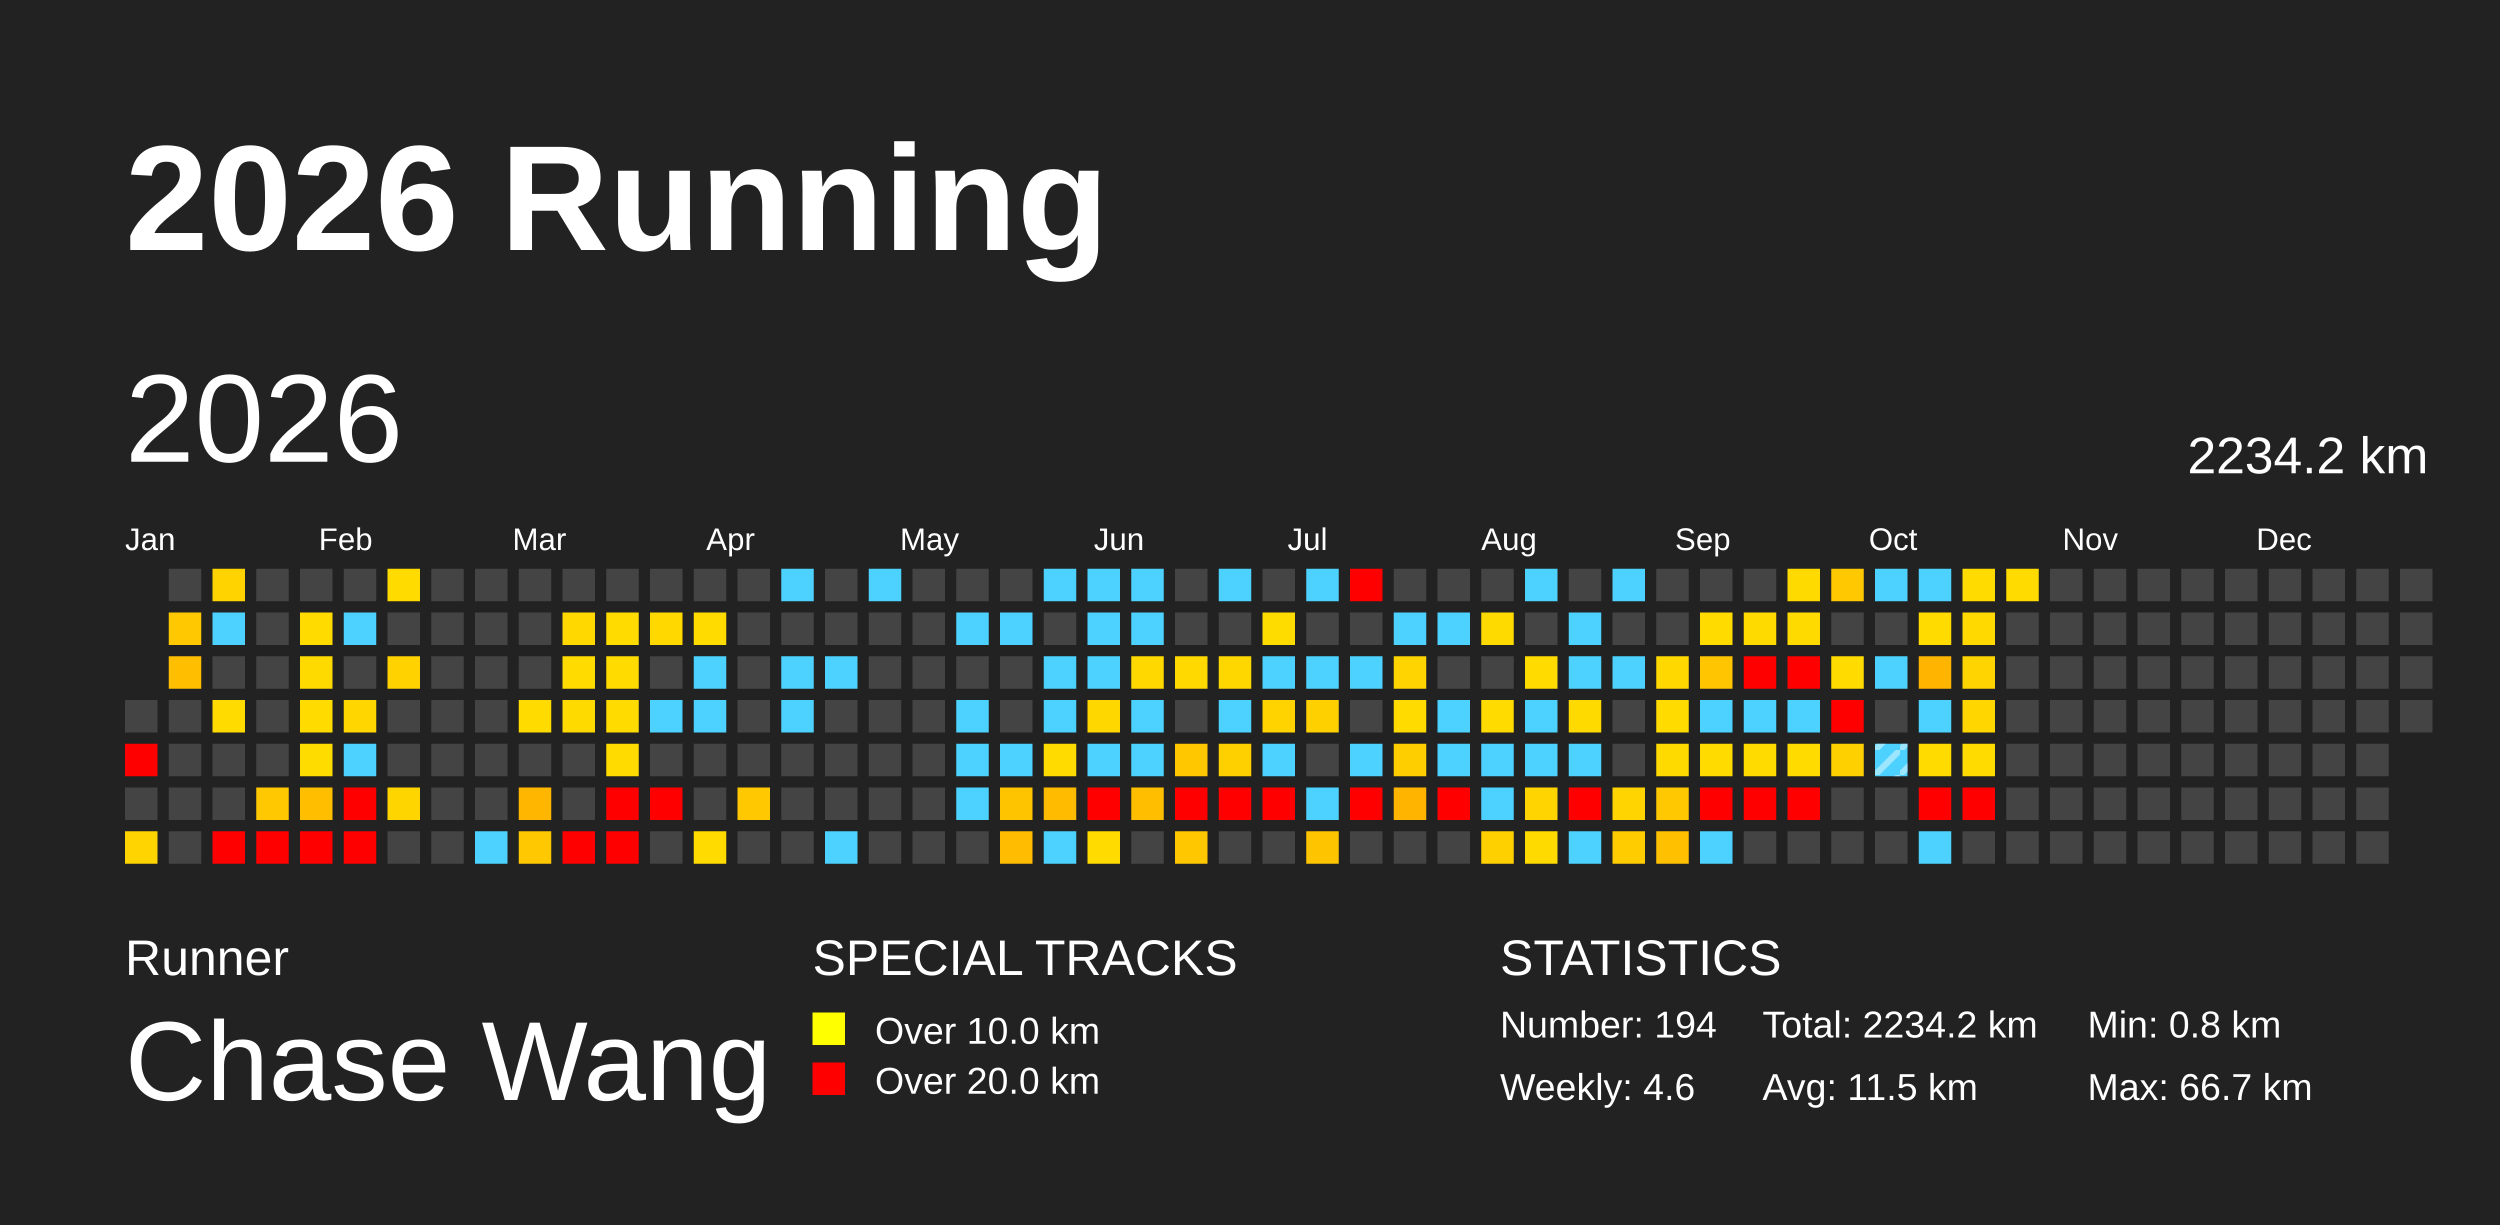
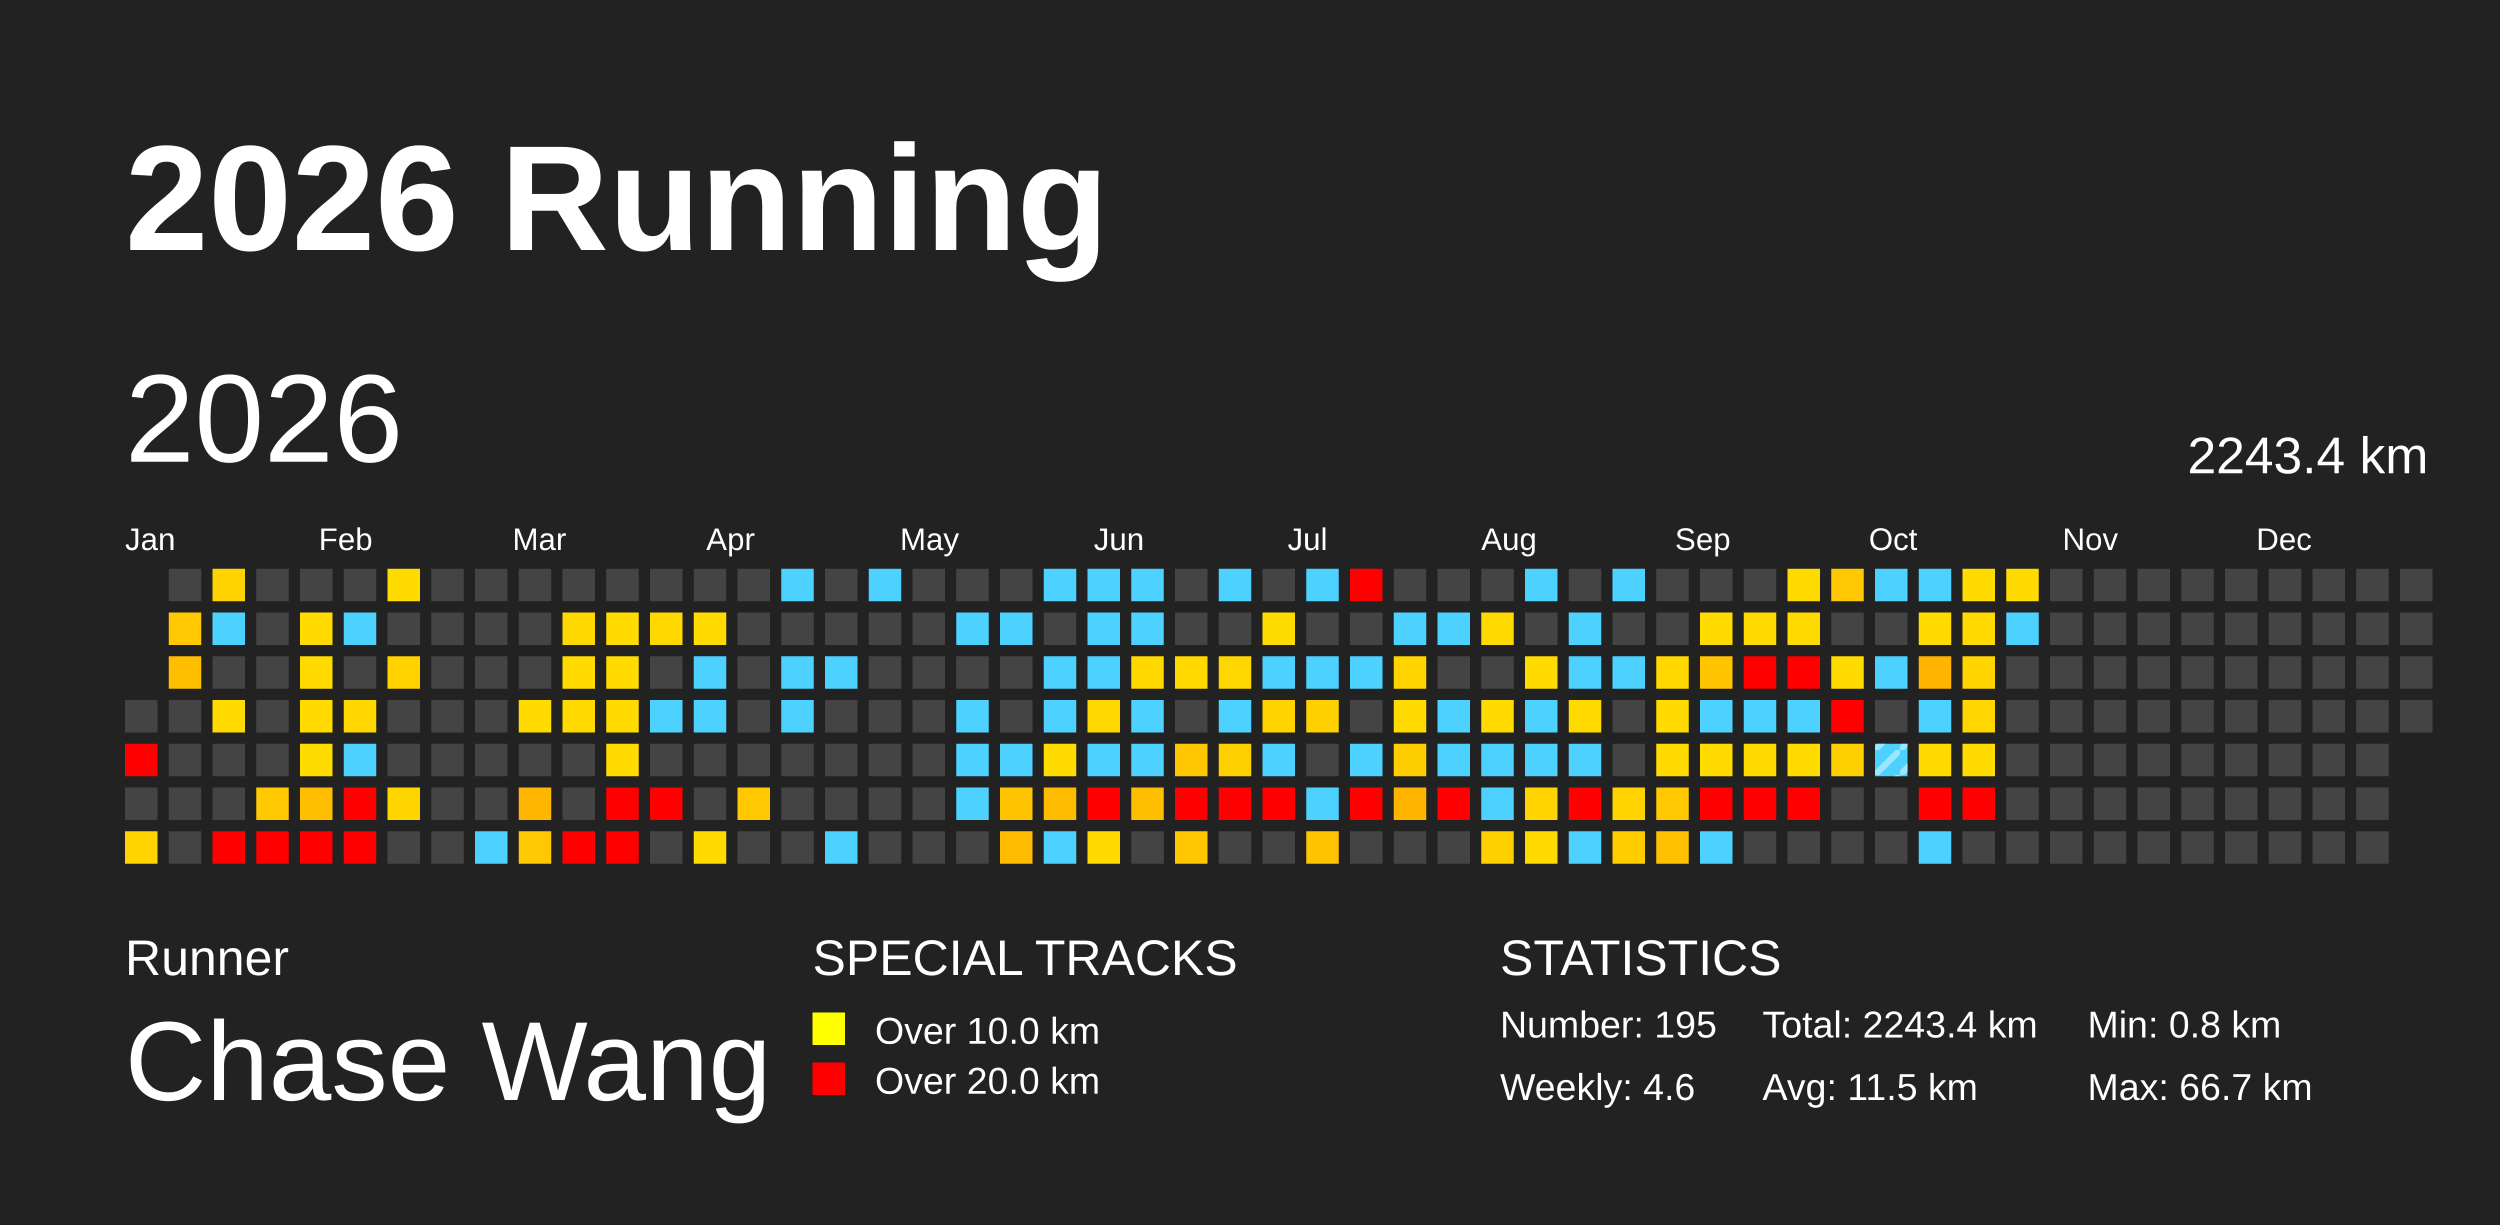
<svg xmlns="http://www.w3.org/2000/svg" baseProfile="full" height="98mm" version="1.1" viewBox="0,0,200,98" width="200mm">
  <defs>
    <pattern height="2" id="indoor-stripe" patternUnits="userSpaceOnUse" width="2">
      <line stroke="white" stroke-opacity="0.45" stroke-width="0.5" x1="0" x2="2" y1="2" y2="0" />
    </pattern>
  </defs>
  <rect fill="#222222" height="98" width="200" x="0" y="0" />
  <text fill="#FFFFFF" style="font-size:12px; font-family:Arial; font-weight:bold;" x="10" y="20">2026 Running</text>
  <text fill="#FFFFFF" style="font-size:4px; font-family:Arial" x="10" y="78">Runner</text>
  <text fill="#FFFFFF" style="font-size:9px; font-family:Arial" x="10" y="88">Chase Wang</text>
  <text fill="#FFFFFF" style="font-size:4px; font-family:Arial" x="65" y="78">SPECIAL TRACKS</text>
  <rect fill="yellow" height="2.6" width="2.6" x="65" y="81" />
  <text fill="#FFFFFF" style="font-size:3px; font-family:Arial" x="70" y="83.5">Over 10.0 km</text>
  <rect fill="red" height="2.6" width="2.6" x="65" y="85" />
  <text fill="#FFFFFF" style="font-size:3px; font-family:Arial" x="70" y="87.5">Over 20.0 km</text>
  <text fill="#FFFFFF" style="font-size:4px; font-family:Arial" x="120" y="78">STATISTICS</text>
-   <text fill="#FFFFFF" style="font-size:3px; font-family:Arial" x="120" y="83">Number: 194</text>
+   <text fill="#FFFFFF" style="font-size:3px; font-family:Arial" x="120" y="83">Number: 195</text>
  <text fill="#FFFFFF" style="font-size:3px; font-family:Arial" x="120" y="88">Weekly: 4.6</text>
-   <text fill="#FFFFFF" style="font-size:3px; font-family:Arial" x="141" y="83">Total: 2234.2 km</text>
+   <text fill="#FFFFFF" style="font-size:3px; font-family:Arial" x="141" y="83">Total: 2243.4 km</text>
  <text fill="#FFFFFF" style="font-size:3px; font-family:Arial" x="141" y="88">Avg: 11.5 km</text>
  <text fill="#FFFFFF" style="font-size:3px; font-family:Arial" x="167" y="83">Min: 0.8 km</text>
  <text fill="#FFFFFF" style="font-size:3px; font-family:Arial" x="167" y="88">Max: 66.7 km</text>
  <text dominant-baseline="hanging" fill="#FFFFFF" style="font-size:10.0px; font-family:Arial;" x="10" y="30">2026</text>
-   <text dominant-baseline="hanging" fill="#FFFFFF" style="font-size:4.125px; font-family:Arial;" x="175" y="35">2234.2 km</text>
+   <text dominant-baseline="hanging" fill="#FFFFFF" style="font-size:4.125px; font-family:Arial;" x="175" y="35">2243.4 km</text>
  <text fill="#FFFFFF" style="font-size:2.5px; font-family:Arial" x="10.0" y="44">Jan</text>
  <text fill="#FFFFFF" style="font-size:2.5px; font-family:Arial" x="25.5" y="44">Feb</text>
  <text fill="#FFFFFF" style="font-size:2.5px; font-family:Arial" x="41.0" y="44">Mar</text>
  <text fill="#FFFFFF" style="font-size:2.5px; font-family:Arial" x="56.5" y="44">Apr</text>
  <text fill="#FFFFFF" style="font-size:2.5px; font-family:Arial" x="72.0" y="44">May</text>
  <text fill="#FFFFFF" style="font-size:2.5px; font-family:Arial" x="87.5" y="44">Jun</text>
  <text fill="#FFFFFF" style="font-size:2.5px; font-family:Arial" x="103.0" y="44">Jul</text>
  <text fill="#FFFFFF" style="font-size:2.5px; font-family:Arial" x="118.5" y="44">Aug</text>
  <text fill="#FFFFFF" style="font-size:2.5px; font-family:Arial" x="134.0" y="44">Sep</text>
  <text fill="#FFFFFF" style="font-size:2.5px; font-family:Arial" x="149.5" y="44">Oct</text>
  <text fill="#FFFFFF" style="font-size:2.5px; font-family:Arial" x="165.0" y="44">Nov</text>
  <text fill="#FFFFFF" style="font-size:2.5px; font-family:Arial" x="180.5" y="44">Dec</text>
  <rect fill="#444444" height="2.6" width="2.6" x="10.0" y="56.0" />
  <rect fill="red" height="2.6" width="2.6" x="10.0" y="59.5" />
  <rect fill="#444444" height="2.6" width="2.6" x="10.0" y="63.0" />
  <rect fill="#ffd400" height="2.6" width="2.6" x="10.0" y="66.5" />
  <rect fill="#444444" height="2.6" width="2.6" x="13.5" y="45.5" />
  <rect fill="#ffc800" height="2.6" width="2.6" x="13.5" y="49.0" />
  <rect fill="#ffbf00" height="2.6" width="2.6" x="13.5" y="52.5" />
  <rect fill="#444444" height="2.6" width="2.6" x="13.5" y="56.0" />
  <rect fill="#444444" height="2.6" width="2.6" x="13.5" y="59.5" />
  <rect fill="#444444" height="2.6" width="2.6" x="13.5" y="63.0" />
  <rect fill="#444444" height="2.6" width="2.6" x="13.5" y="66.5" />
  <rect fill="#ffd300" height="2.6" width="2.6" x="17.0" y="45.5" />
  <rect fill="#4dd2ff" height="2.6" width="2.6" x="17.0" y="49.0" />
  <rect fill="#444444" height="2.6" width="2.6" x="17.0" y="52.5" />
  <rect fill="#ffdb00" height="2.6" width="2.6" x="17.0" y="56.0" />
  <rect fill="#444444" height="2.6" width="2.6" x="17.0" y="59.5" />
  <rect fill="#444444" height="2.6" width="2.6" x="17.0" y="63.0" />
  <rect fill="red" height="2.6" width="2.6" x="17.0" y="66.5" />
  <rect fill="#444444" height="2.6" width="2.6" x="20.5" y="45.5" />
  <rect fill="#444444" height="2.6" width="2.6" x="20.5" y="49.0" />
  <rect fill="#444444" height="2.6" width="2.6" x="20.5" y="52.5" />
  <rect fill="#444444" height="2.6" width="2.6" x="20.5" y="56.0" />
  <rect fill="#444444" height="2.6" width="2.6" x="20.5" y="59.5" />
  <rect fill="#ffc800" height="2.6" width="2.6" x="20.5" y="63.0" />
  <rect fill="red" height="2.6" width="2.6" x="20.5" y="66.5" />
  <rect fill="#444444" height="2.6" width="2.6" x="24.0" y="45.5" />
  <rect fill="#ffdb00" height="2.6" width="2.6" x="24.0" y="49.0" />
  <rect fill="#ffda00" height="2.6" width="2.6" x="24.0" y="52.5" />
  <rect fill="#ffdb00" height="2.6" width="2.6" x="24.0" y="56.0" />
  <rect fill="#ffdc00" height="2.6" width="2.6" x="24.0" y="59.5" />
  <rect fill="#ffbe00" height="2.6" width="2.6" x="24.0" y="63.0" />
  <rect fill="red" height="2.6" width="2.6" x="24.0" y="66.5" />
  <rect fill="#444444" height="2.6" width="2.6" x="27.5" y="45.5" />
  <rect fill="#4dd2ff" height="2.6" width="2.6" x="27.5" y="49.0" />
  <rect fill="#444444" height="2.6" width="2.6" x="27.5" y="52.5" />
  <rect fill="#ffd600" height="2.6" width="2.6" x="27.5" y="56.0" />
  <rect fill="#4dd2ff" height="2.6" width="2.6" x="27.5" y="59.5" />
  <rect fill="red" height="2.6" width="2.6" x="27.5" y="63.0" />
  <rect fill="red" height="2.6" width="2.6" x="27.5" y="66.5" />
  <rect fill="#ffdb00" height="2.6" width="2.6" x="31.0" y="45.5" />
  <rect fill="#444444" height="2.6" width="2.6" x="31.0" y="49.0" />
  <rect fill="#ffd200" height="2.6" width="2.6" x="31.0" y="52.5" />
  <rect fill="#444444" height="2.6" width="2.6" x="31.0" y="56.0" />
  <rect fill="#444444" height="2.6" width="2.6" x="31.0" y="59.5" />
  <rect fill="#ffd500" height="2.6" width="2.6" x="31.0" y="63.0" />
  <rect fill="#444444" height="2.6" width="2.6" x="31.0" y="66.5" />
  <rect fill="#444444" height="2.6" width="2.6" x="34.5" y="45.5" />
  <rect fill="#444444" height="2.6" width="2.6" x="34.5" y="49.0" />
  <rect fill="#444444" height="2.6" width="2.6" x="34.5" y="52.5" />
  <rect fill="#444444" height="2.6" width="2.6" x="34.5" y="56.0" />
  <rect fill="#444444" height="2.6" width="2.6" x="34.5" y="59.5" />
  <rect fill="#444444" height="2.6" width="2.6" x="34.5" y="63.0" />
  <rect fill="#444444" height="2.6" width="2.6" x="34.5" y="66.5" />
  <rect fill="#444444" height="2.6" width="2.6" x="38.0" y="45.5" />
  <rect fill="#444444" height="2.6" width="2.6" x="38.0" y="49.0" />
  <rect fill="#444444" height="2.6" width="2.6" x="38.0" y="52.5" />
  <rect fill="#444444" height="2.6" width="2.6" x="38.0" y="56.0" />
  <rect fill="#444444" height="2.6" width="2.6" x="38.0" y="59.5" />
  <rect fill="#444444" height="2.6" width="2.6" x="38.0" y="63.0" />
  <rect fill="#4dd2ff" height="2.6" width="2.6" x="38.0" y="66.5" />
  <rect fill="#444444" height="2.6" width="2.6" x="41.5" y="45.5" />
  <rect fill="#444444" height="2.6" width="2.6" x="41.5" y="49.0" />
  <rect fill="#444444" height="2.6" width="2.6" x="41.5" y="52.5" />
  <rect fill="#ffdb00" height="2.6" width="2.6" x="41.5" y="56.0" />
  <rect fill="#444444" height="2.6" width="2.6" x="41.5" y="59.5" />
  <rect fill="#ffb600" height="2.6" width="2.6" x="41.5" y="63.0" />
  <rect fill="#ffc800" height="2.6" width="2.6" x="41.5" y="66.5" />
  <rect fill="#444444" height="2.6" width="2.6" x="45.0" y="45.5" />
  <rect fill="#ffd800" height="2.6" width="2.6" x="45.0" y="49.0" />
  <rect fill="#ffdb00" height="2.6" width="2.6" x="45.0" y="52.5" />
  <rect fill="#ffda00" height="2.6" width="2.6" x="45.0" y="56.0" />
  <rect fill="#444444" height="2.6" width="2.6" x="45.0" y="59.5" />
  <rect fill="#444444" height="2.6" width="2.6" x="45.0" y="63.0" />
  <rect fill="red" height="2.6" width="2.6" x="45.0" y="66.5" />
  <rect fill="#444444" height="2.6" width="2.6" x="48.5" y="45.5" />
  <rect fill="#ffdb00" height="2.6" width="2.6" x="48.5" y="49.0" />
  <rect fill="#ffdb00" height="2.6" width="2.6" x="48.5" y="52.5" />
  <rect fill="#ffdb00" height="2.6" width="2.6" x="48.5" y="56.0" />
  <rect fill="#ffdb00" height="2.6" width="2.6" x="48.5" y="59.5" />
  <rect fill="red" height="2.6" width="2.6" x="48.5" y="63.0" />
  <rect fill="red" height="2.6" width="2.6" x="48.5" y="66.5" />
  <rect fill="#444444" height="2.6" width="2.6" x="52.0" y="45.5" />
  <rect fill="#ffd800" height="2.6" width="2.6" x="52.0" y="49.0" />
  <rect fill="#444444" height="2.6" width="2.6" x="52.0" y="52.5" />
  <rect fill="#4dd2ff" height="2.6" width="2.6" x="52.0" y="56.0" />
  <rect fill="#444444" height="2.6" width="2.6" x="52.0" y="59.5" />
  <rect fill="red" height="2.6" width="2.6" x="52.0" y="63.0" />
  <rect fill="#444444" height="2.6" width="2.6" x="52.0" y="66.5" />
  <rect fill="#444444" height="2.6" width="2.6" x="55.5" y="45.5" />
  <rect fill="#ffdb00" height="2.6" width="2.6" x="55.5" y="49.0" />
  <rect fill="#4dd2ff" height="2.6" width="2.6" x="55.5" y="52.5" />
  <rect fill="#4dd2ff" height="2.6" width="2.6" x="55.5" y="56.0" />
  <rect fill="#444444" height="2.6" width="2.6" x="55.5" y="59.5" />
  <rect fill="#444444" height="2.6" width="2.6" x="55.5" y="63.0" />
  <rect fill="#ffdb00" height="2.6" width="2.6" x="55.5" y="66.5" />
  <rect fill="#444444" height="2.6" width="2.6" x="59.0" y="45.5" />
  <rect fill="#444444" height="2.6" width="2.6" x="59.0" y="49.0" />
  <rect fill="#444444" height="2.6" width="2.6" x="59.0" y="52.5" />
  <rect fill="#444444" height="2.6" width="2.6" x="59.0" y="56.0" />
  <rect fill="#444444" height="2.6" width="2.6" x="59.0" y="59.5" />
  <rect fill="#ffc800" height="2.6" width="2.6" x="59.0" y="63.0" />
  <rect fill="#444444" height="2.6" width="2.6" x="59.0" y="66.5" />
  <rect fill="#4dd2ff" height="2.6" width="2.6" x="62.5" y="45.5" />
  <rect fill="#444444" height="2.6" width="2.6" x="62.5" y="49.0" />
  <rect fill="#4dd2ff" height="2.6" width="2.6" x="62.5" y="52.5" />
  <rect fill="#4dd2ff" height="2.6" width="2.6" x="62.5" y="56.0" />
  <rect fill="#444444" height="2.6" width="2.6" x="62.5" y="59.5" />
  <rect fill="#444444" height="2.6" width="2.6" x="62.5" y="63.0" />
  <rect fill="#444444" height="2.6" width="2.6" x="62.5" y="66.5" />
  <rect fill="#444444" height="2.6" width="2.6" x="66.0" y="45.5" />
  <rect fill="#444444" height="2.6" width="2.6" x="66.0" y="49.0" />
  <rect fill="#4dd2ff" height="2.6" width="2.6" x="66.0" y="52.5" />
  <rect fill="#444444" height="2.6" width="2.6" x="66.0" y="56.0" />
  <rect fill="#444444" height="2.6" width="2.6" x="66.0" y="59.5" />
  <rect fill="#444444" height="2.6" width="2.6" x="66.0" y="63.0" />
  <rect fill="#4dd2ff" height="2.6" width="2.6" x="66.0" y="66.5" />
  <rect fill="#4dd2ff" height="2.6" width="2.6" x="69.5" y="45.5" />
  <rect fill="#444444" height="2.6" width="2.6" x="69.5" y="49.0" />
  <rect fill="#444444" height="2.6" width="2.6" x="69.5" y="52.5" />
  <rect fill="#444444" height="2.6" width="2.6" x="69.5" y="56.0" />
  <rect fill="#444444" height="2.6" width="2.6" x="69.5" y="59.5" />
  <rect fill="#444444" height="2.6" width="2.6" x="69.5" y="63.0" />
  <rect fill="#444444" height="2.6" width="2.6" x="69.5" y="66.5" />
  <rect fill="#444444" height="2.6" width="2.6" x="73.0" y="45.5" />
  <rect fill="#444444" height="2.6" width="2.6" x="73.0" y="49.0" />
  <rect fill="#444444" height="2.6" width="2.6" x="73.0" y="52.5" />
  <rect fill="#444444" height="2.6" width="2.6" x="73.0" y="56.0" />
  <rect fill="#444444" height="2.6" width="2.6" x="73.0" y="59.5" />
  <rect fill="#444444" height="2.6" width="2.6" x="73.0" y="63.0" />
  <rect fill="#444444" height="2.6" width="2.6" x="73.0" y="66.5" />
  <rect fill="#444444" height="2.6" width="2.6" x="76.5" y="45.5" />
  <rect fill="#4dd2ff" height="2.6" width="2.6" x="76.5" y="49.0" />
  <rect fill="#444444" height="2.6" width="2.6" x="76.5" y="52.5" />
  <rect fill="#4dd2ff" height="2.6" width="2.6" x="76.5" y="56.0" />
  <rect fill="#4dd2ff" height="2.6" width="2.6" x="76.5" y="59.5" />
  <rect fill="#4dd2ff" height="2.6" width="2.6" x="76.5" y="63.0" />
  <rect fill="#444444" height="2.6" width="2.6" x="76.5" y="66.5" />
  <rect fill="#444444" height="2.6" width="2.6" x="80.0" y="45.5" />
  <rect fill="#4dd2ff" height="2.6" width="2.6" x="80.0" y="49.0" />
  <rect fill="#444444" height="2.6" width="2.6" x="80.0" y="52.5" />
  <rect fill="#444444" height="2.6" width="2.6" x="80.0" y="56.0" />
  <rect fill="#4dd2ff" height="2.6" width="2.6" x="80.0" y="59.5" />
  <rect fill="#ffc400" height="2.6" width="2.6" x="80.0" y="63.0" />
  <rect fill="#ffbc00" height="2.6" width="2.6" x="80.0" y="66.5" />
  <rect fill="#4dd2ff" height="2.6" width="2.6" x="83.5" y="45.5" />
  <rect fill="#444444" height="2.6" width="2.6" x="83.5" y="49.0" />
  <rect fill="#4dd2ff" height="2.6" width="2.6" x="83.5" y="52.5" />
  <rect fill="#4dd2ff" height="2.6" width="2.6" x="83.5" y="56.0" />
  <rect fill="#ffdb00" height="2.6" width="2.6" x="83.5" y="59.5" />
  <rect fill="#ffbb00" height="2.6" width="2.6" x="83.5" y="63.0" />
  <rect fill="#4dd2ff" height="2.6" width="2.6" x="83.5" y="66.5" />
  <rect fill="#4dd2ff" height="2.6" width="2.6" x="87.0" y="45.5" />
  <rect fill="#4dd2ff" height="2.6" width="2.6" x="87.0" y="49.0" />
  <rect fill="#4dd2ff" height="2.6" width="2.6" x="87.0" y="52.5" />
  <rect fill="#ffd700" height="2.6" width="2.6" x="87.0" y="56.0" />
  <rect fill="#4dd2ff" height="2.6" width="2.6" x="87.0" y="59.5" />
  <rect fill="red" height="2.6" width="2.6" x="87.0" y="63.0" />
  <rect fill="#ffdb00" height="2.6" width="2.6" x="87.0" y="66.5" />
  <rect fill="#4dd2ff" height="2.6" width="2.6" x="90.5" y="45.5" />
  <rect fill="#4dd2ff" height="2.6" width="2.6" x="90.5" y="49.0" />
  <rect fill="#ffd800" height="2.6" width="2.6" x="90.5" y="52.5" />
  <rect fill="#4dd2ff" height="2.6" width="2.6" x="90.5" y="56.0" />
  <rect fill="#4dd2ff" height="2.6" width="2.6" x="90.5" y="59.5" />
  <rect fill="#ffbe00" height="2.6" width="2.6" x="90.5" y="63.0" />
  <rect fill="#444444" height="2.6" width="2.6" x="90.5" y="66.5" />
  <rect fill="#444444" height="2.6" width="2.6" x="94.0" y="45.5" />
  <rect fill="#444444" height="2.6" width="2.6" x="94.0" y="49.0" />
  <rect fill="#ffd900" height="2.6" width="2.6" x="94.0" y="52.5" />
  <rect fill="#444444" height="2.6" width="2.6" x="94.0" y="56.0" />
  <rect fill="#ffc700" height="2.6" width="2.6" x="94.0" y="59.5" />
  <rect fill="red" height="2.6" width="2.6" x="94.0" y="63.0" />
  <rect fill="#ffc700" height="2.6" width="2.6" x="94.0" y="66.5" />
  <rect fill="#4dd2ff" height="2.6" width="2.6" x="97.5" y="45.5" />
  <rect fill="#444444" height="2.6" width="2.6" x="97.5" y="49.0" />
  <rect fill="#ffd700" height="2.6" width="2.6" x="97.5" y="52.5" />
  <rect fill="#4dd2ff" height="2.6" width="2.6" x="97.5" y="56.0" />
  <rect fill="#ffd000" height="2.6" width="2.6" x="97.5" y="59.5" />
  <rect fill="red" height="2.6" width="2.6" x="97.5" y="63.0" />
  <rect fill="#444444" height="2.6" width="2.6" x="97.5" y="66.5" />
  <rect fill="#444444" height="2.6" width="2.6" x="101.0" y="45.5" />
  <rect fill="#ffdc00" height="2.6" width="2.6" x="101.0" y="49.0" />
  <rect fill="#4dd2ff" height="2.6" width="2.6" x="101.0" y="52.5" />
  <rect fill="#ffd300" height="2.6" width="2.6" x="101.0" y="56.0" />
  <rect fill="#4dd2ff" height="2.6" width="2.6" x="101.0" y="59.5" />
  <rect fill="red" height="2.6" width="2.6" x="101.0" y="63.0" />
  <rect fill="#444444" height="2.6" width="2.6" x="101.0" y="66.5" />
  <rect fill="#4dd2ff" height="2.6" width="2.6" x="104.5" y="45.5" />
  <rect fill="#444444" height="2.6" width="2.6" x="104.5" y="49.0" />
  <rect fill="#4dd2ff" height="2.6" width="2.6" x="104.5" y="52.5" />
  <rect fill="#ffd000" height="2.6" width="2.6" x="104.5" y="56.0" />
  <rect fill="#444444" height="2.6" width="2.6" x="104.5" y="59.5" />
  <rect fill="#4dd2ff" height="2.6" width="2.6" x="104.5" y="63.0" />
  <rect fill="#ffc400" height="2.6" width="2.6" x="104.5" y="66.5" />
  <rect fill="red" height="2.6" width="2.6" x="108.0" y="45.5" />
  <rect fill="#444444" height="2.6" width="2.6" x="108.0" y="49.0" />
  <rect fill="#4dd2ff" height="2.6" width="2.6" x="108.0" y="52.5" />
  <rect fill="#444444" height="2.6" width="2.6" x="108.0" y="56.0" />
  <rect fill="#4dd2ff" height="2.6" width="2.6" x="108.0" y="59.5" />
  <rect fill="red" height="2.6" width="2.6" x="108.0" y="63.0" />
  <rect fill="#444444" height="2.6" width="2.6" x="108.0" y="66.5" />
  <rect fill="#444444" height="2.6" width="2.6" x="111.5" y="45.5" />
  <rect fill="#4dd2ff" height="2.6" width="2.6" x="111.5" y="49.0" />
  <rect fill="#ffd400" height="2.6" width="2.6" x="111.5" y="52.5" />
  <rect fill="#ffdb00" height="2.6" width="2.6" x="111.5" y="56.0" />
  <rect fill="#ffce00" height="2.6" width="2.6" x="111.5" y="59.5" />
  <rect fill="#ffb500" height="2.6" width="2.6" x="111.5" y="63.0" />
  <rect fill="#444444" height="2.6" width="2.6" x="111.5" y="66.5" />
  <rect fill="#444444" height="2.6" width="2.6" x="115.0" y="45.5" />
  <rect fill="#4dd2ff" height="2.6" width="2.6" x="115.0" y="49.0" />
  <rect fill="#444444" height="2.6" width="2.6" x="115.0" y="52.5" />
  <rect fill="#4dd2ff" height="2.6" width="2.6" x="115.0" y="56.0" />
  <rect fill="#4dd2ff" height="2.6" width="2.6" x="115.0" y="59.5" />
  <rect fill="red" height="2.6" width="2.6" x="115.0" y="63.0" />
  <rect fill="#444444" height="2.6" width="2.6" x="115.0" y="66.5" />
  <rect fill="#444444" height="2.6" width="2.6" x="118.5" y="45.5" />
  <rect fill="#ffda00" height="2.6" width="2.6" x="118.5" y="49.0" />
  <rect fill="#444444" height="2.6" width="2.6" x="118.5" y="52.5" />
  <rect fill="#ffdb00" height="2.6" width="2.6" x="118.5" y="56.0" />
  <rect fill="#4dd2ff" height="2.6" width="2.6" x="118.5" y="59.5" />
  <rect fill="#4dd2ff" height="2.6" width="2.6" x="118.5" y="63.0" />
  <rect fill="#ffd000" height="2.6" width="2.6" x="118.5" y="66.5" />
  <rect fill="#4dd2ff" height="2.6" width="2.6" x="122.0" y="45.5" />
  <rect fill="#444444" height="2.6" width="2.6" x="122.0" y="49.0" />
  <rect fill="#ffdb00" height="2.6" width="2.6" x="122.0" y="52.5" />
  <rect fill="#4dd2ff" height="2.6" width="2.6" x="122.0" y="56.0" />
  <rect fill="#4dd2ff" height="2.6" width="2.6" x="122.0" y="59.5" />
  <rect fill="#ffd400" height="2.6" width="2.6" x="122.0" y="63.0" />
  <rect fill="#ffda00" height="2.6" width="2.6" x="122.0" y="66.5" />
  <rect fill="#444444" height="2.6" width="2.6" x="125.5" y="45.5" />
  <rect fill="#4dd2ff" height="2.6" width="2.6" x="125.5" y="49.0" />
  <rect fill="#4dd2ff" height="2.6" width="2.6" x="125.5" y="52.5" />
  <rect fill="#ffda00" height="2.6" width="2.6" x="125.5" y="56.0" />
  <rect fill="#4dd2ff" height="2.6" width="2.6" x="125.5" y="59.5" />
  <rect fill="red" height="2.6" width="2.6" x="125.5" y="63.0" />
  <rect fill="#4dd2ff" height="2.6" width="2.6" x="125.5" y="66.5" />
  <rect fill="#4dd2ff" height="2.6" width="2.6" x="129.0" y="45.5" />
  <rect fill="#444444" height="2.6" width="2.6" x="129.0" y="49.0" />
  <rect fill="#4dd2ff" height="2.6" width="2.6" x="129.0" y="52.5" />
  <rect fill="#444444" height="2.6" width="2.6" x="129.0" y="56.0" />
  <rect fill="#444444" height="2.6" width="2.6" x="129.0" y="59.5" />
  <rect fill="#ffd400" height="2.6" width="2.6" x="129.0" y="63.0" />
  <rect fill="#ffcc00" height="2.6" width="2.6" x="129.0" y="66.5" />
  <rect fill="#444444" height="2.6" width="2.6" x="132.5" y="45.5" />
  <rect fill="#444444" height="2.6" width="2.6" x="132.5" y="49.0" />
  <rect fill="#ffd800" height="2.6" width="2.6" x="132.5" y="52.5" />
  <rect fill="#ffdb00" height="2.6" width="2.6" x="132.5" y="56.0" />
  <rect fill="#ffda00" height="2.6" width="2.6" x="132.5" y="59.5" />
  <rect fill="#ffc800" height="2.6" width="2.6" x="132.5" y="63.0" />
  <rect fill="#ffc000" height="2.6" width="2.6" x="132.5" y="66.5" />
  <rect fill="#444444" height="2.6" width="2.6" x="136.0" y="45.5" />
  <rect fill="#ffdb00" height="2.6" width="2.6" x="136.0" y="49.0" />
  <rect fill="#ffc500" height="2.6" width="2.6" x="136.0" y="52.5" />
  <rect fill="#4dd2ff" height="2.6" width="2.6" x="136.0" y="56.0" />
  <rect fill="#ffdb00" height="2.6" width="2.6" x="136.0" y="59.5" />
  <rect fill="red" height="2.6" width="2.6" x="136.0" y="63.0" />
  <rect fill="#4dd2ff" height="2.6" width="2.6" x="136.0" y="66.5" />
  <rect fill="#444444" height="2.6" width="2.6" x="139.5" y="45.5" />
  <rect fill="#ffda00" height="2.6" width="2.6" x="139.5" y="49.0" />
  <rect fill="red" height="2.6" width="2.6" x="139.5" y="52.5" />
  <rect fill="#4dd2ff" height="2.6" width="2.6" x="139.5" y="56.0" />
  <rect fill="#ffdb00" height="2.6" width="2.6" x="139.5" y="59.5" />
  <rect fill="red" height="2.6" width="2.6" x="139.5" y="63.0" />
  <rect fill="#444444" height="2.6" width="2.6" x="139.5" y="66.5" />
  <rect fill="#ffda00" height="2.6" width="2.6" x="143.0" y="45.5" />
  <rect fill="#ffda00" height="2.6" width="2.6" x="143.0" y="49.0" />
  <rect fill="red" height="2.6" width="2.6" x="143.0" y="52.5" />
  <rect fill="#4dd2ff" height="2.6" width="2.6" x="143.0" y="56.0" />
  <rect fill="#ffdb00" height="2.6" width="2.6" x="143.0" y="59.5" />
  <rect fill="red" height="2.6" width="2.6" x="143.0" y="63.0" />
  <rect fill="#444444" height="2.6" width="2.6" x="143.0" y="66.5" />
  <rect fill="#ffc800" height="2.6" width="2.6" x="146.5" y="45.5" />
  <rect fill="#444444" height="2.6" width="2.6" x="146.5" y="49.0" />
  <rect fill="#ffdb00" height="2.6" width="2.6" x="146.5" y="52.5" />
  <rect fill="red" height="2.6" width="2.6" x="146.5" y="56.0" />
  <rect fill="#ffd000" height="2.6" width="2.6" x="146.5" y="59.5" />
  <rect fill="#444444" height="2.6" width="2.6" x="146.5" y="63.0" />
  <rect fill="#444444" height="2.6" width="2.6" x="146.5" y="66.5" />
  <rect fill="#4dd2ff" height="2.6" width="2.6" x="150.0" y="45.5" />
  <rect fill="#444444" height="2.6" width="2.6" x="150.0" y="49.0" />
  <rect fill="#4dd2ff" height="2.6" width="2.6" x="150.0" y="52.5" />
  <rect fill="#444444" height="2.6" width="2.6" x="150.0" y="56.0" />
  <rect fill="#4dd2ff" height="2.6" width="2.6" x="150.0" y="59.5" />
  <rect fill="url(#indoor-stripe)" height="2.6" style="pointer-events: none;" width="2.6" x="150.0" y="59.5" />
  <rect fill="#444444" height="2.6" width="2.6" x="150.0" y="63.0" />
  <rect fill="#444444" height="2.6" width="2.6" x="150.0" y="66.5" />
  <rect fill="#4dd2ff" height="2.6" width="2.6" x="153.5" y="45.5" />
  <rect fill="#ffdb00" height="2.6" width="2.6" x="153.5" y="49.0" />
  <rect fill="#ffb500" height="2.6" width="2.6" x="153.5" y="52.5" />
  <rect fill="#4dd2ff" height="2.6" width="2.6" x="153.5" y="56.0" />
  <rect fill="#ffdb00" height="2.6" width="2.6" x="153.5" y="59.5" />
  <rect fill="red" height="2.6" width="2.6" x="153.5" y="63.0" />
  <rect fill="#4dd2ff" height="2.6" width="2.6" x="153.5" y="66.5" />
  <rect fill="#ffdb00" height="2.6" width="2.6" x="157.0" y="45.5" />
  <rect fill="#ffd900" height="2.6" width="2.6" x="157.0" y="49.0" />
  <rect fill="#ffd400" height="2.6" width="2.6" x="157.0" y="52.5" />
  <rect fill="#ffd600" height="2.6" width="2.6" x="157.0" y="56.0" />
  <rect fill="#ffdb00" height="2.6" width="2.6" x="157.0" y="59.5" />
  <rect fill="red" height="2.6" width="2.6" x="157.0" y="63.0" />
  <rect fill="#444444" height="2.6" width="2.6" x="157.0" y="66.5" />
  <rect fill="#ffdb00" height="2.6" width="2.6" x="160.5" y="45.5" />
-   <rect fill="#444444" height="2.6" width="2.6" x="160.5" y="49.0" />
+   <rect fill="#4dd2ff" height="2.6" width="2.6" x="160.5" y="49.0" />
  <rect fill="#444444" height="2.6" width="2.6" x="160.5" y="52.5" />
  <rect fill="#444444" height="2.6" width="2.6" x="160.5" y="56.0" />
  <rect fill="#444444" height="2.6" width="2.6" x="160.5" y="59.5" />
  <rect fill="#444444" height="2.6" width="2.6" x="160.5" y="63.0" />
  <rect fill="#444444" height="2.6" width="2.6" x="160.5" y="66.5" />
  <rect fill="#444444" height="2.6" width="2.6" x="164.0" y="45.5" />
  <rect fill="#444444" height="2.6" width="2.6" x="164.0" y="49.0" />
  <rect fill="#444444" height="2.6" width="2.6" x="164.0" y="52.5" />
  <rect fill="#444444" height="2.6" width="2.6" x="164.0" y="56.0" />
  <rect fill="#444444" height="2.6" width="2.6" x="164.0" y="59.5" />
  <rect fill="#444444" height="2.6" width="2.6" x="164.0" y="63.0" />
  <rect fill="#444444" height="2.6" width="2.6" x="164.0" y="66.5" />
  <rect fill="#444444" height="2.6" width="2.6" x="167.5" y="45.5" />
  <rect fill="#444444" height="2.6" width="2.6" x="167.5" y="49.0" />
  <rect fill="#444444" height="2.6" width="2.6" x="167.5" y="52.5" />
  <rect fill="#444444" height="2.6" width="2.6" x="167.5" y="56.0" />
  <rect fill="#444444" height="2.6" width="2.6" x="167.5" y="59.5" />
  <rect fill="#444444" height="2.6" width="2.6" x="167.5" y="63.0" />
  <rect fill="#444444" height="2.6" width="2.6" x="167.5" y="66.5" />
  <rect fill="#444444" height="2.6" width="2.6" x="171.0" y="45.5" />
  <rect fill="#444444" height="2.6" width="2.6" x="171.0" y="49.0" />
  <rect fill="#444444" height="2.6" width="2.6" x="171.0" y="52.5" />
  <rect fill="#444444" height="2.6" width="2.6" x="171.0" y="56.0" />
  <rect fill="#444444" height="2.6" width="2.6" x="171.0" y="59.5" />
  <rect fill="#444444" height="2.6" width="2.6" x="171.0" y="63.0" />
  <rect fill="#444444" height="2.6" width="2.6" x="171.0" y="66.5" />
  <rect fill="#444444" height="2.6" width="2.6" x="174.5" y="45.5" />
  <rect fill="#444444" height="2.6" width="2.6" x="174.5" y="49.0" />
  <rect fill="#444444" height="2.6" width="2.6" x="174.5" y="52.5" />
  <rect fill="#444444" height="2.6" width="2.6" x="174.5" y="56.0" />
  <rect fill="#444444" height="2.6" width="2.6" x="174.5" y="59.5" />
  <rect fill="#444444" height="2.6" width="2.6" x="174.5" y="63.0" />
  <rect fill="#444444" height="2.6" width="2.6" x="174.5" y="66.5" />
  <rect fill="#444444" height="2.6" width="2.6" x="178.0" y="45.5" />
  <rect fill="#444444" height="2.6" width="2.6" x="178.0" y="49.0" />
  <rect fill="#444444" height="2.6" width="2.6" x="178.0" y="52.5" />
  <rect fill="#444444" height="2.6" width="2.6" x="178.0" y="56.0" />
  <rect fill="#444444" height="2.6" width="2.6" x="178.0" y="59.5" />
  <rect fill="#444444" height="2.6" width="2.6" x="178.0" y="63.0" />
  <rect fill="#444444" height="2.6" width="2.6" x="178.0" y="66.5" />
  <rect fill="#444444" height="2.6" width="2.6" x="181.5" y="45.5" />
  <rect fill="#444444" height="2.6" width="2.6" x="181.5" y="49.0" />
  <rect fill="#444444" height="2.6" width="2.6" x="181.5" y="52.5" />
  <rect fill="#444444" height="2.6" width="2.6" x="181.5" y="56.0" />
  <rect fill="#444444" height="2.6" width="2.6" x="181.5" y="59.5" />
  <rect fill="#444444" height="2.6" width="2.6" x="181.5" y="63.0" />
  <rect fill="#444444" height="2.6" width="2.6" x="181.5" y="66.5" />
  <rect fill="#444444" height="2.6" width="2.6" x="185.0" y="45.5" />
  <rect fill="#444444" height="2.6" width="2.6" x="185.0" y="49.0" />
  <rect fill="#444444" height="2.6" width="2.6" x="185.0" y="52.5" />
  <rect fill="#444444" height="2.6" width="2.6" x="185.0" y="56.0" />
  <rect fill="#444444" height="2.6" width="2.6" x="185.0" y="59.5" />
  <rect fill="#444444" height="2.6" width="2.6" x="185.0" y="63.0" />
  <rect fill="#444444" height="2.6" width="2.6" x="185.0" y="66.5" />
  <rect fill="#444444" height="2.6" width="2.6" x="188.5" y="45.5" />
  <rect fill="#444444" height="2.6" width="2.6" x="188.5" y="49.0" />
  <rect fill="#444444" height="2.6" width="2.6" x="188.5" y="52.5" />
  <rect fill="#444444" height="2.6" width="2.6" x="188.5" y="56.0" />
  <rect fill="#444444" height="2.6" width="2.6" x="188.5" y="59.5" />
  <rect fill="#444444" height="2.6" width="2.6" x="188.5" y="63.0" />
  <rect fill="#444444" height="2.6" width="2.6" x="188.5" y="66.5" />
  <rect fill="#444444" height="2.6" width="2.6" x="192.0" y="45.5" />
  <rect fill="#444444" height="2.6" width="2.6" x="192.0" y="49.0" />
  <rect fill="#444444" height="2.6" width="2.6" x="192.0" y="52.5" />
  <rect fill="#444444" height="2.6" width="2.6" x="192.0" y="56.0" />
</svg>
